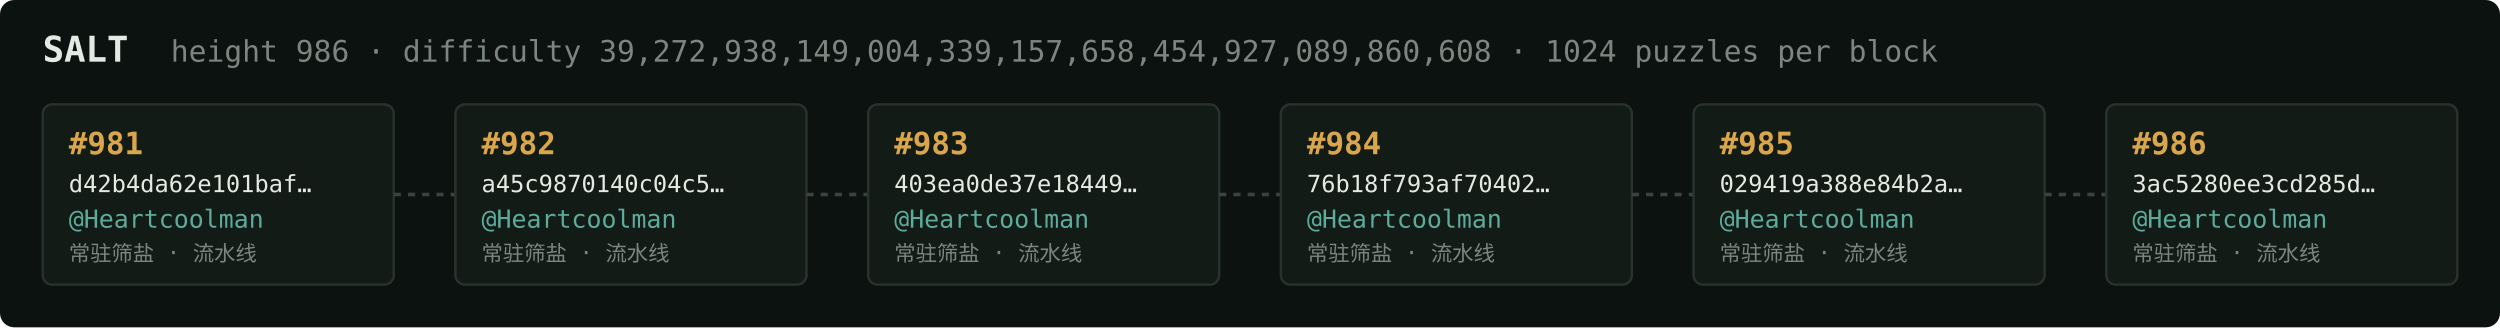
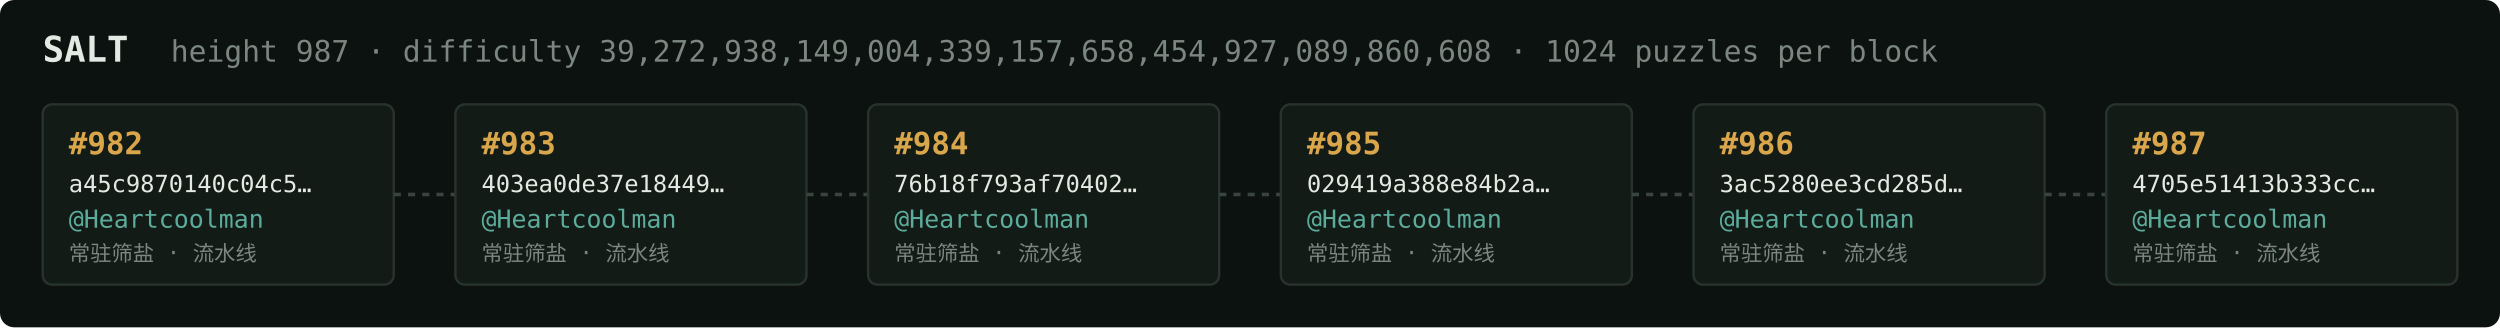
<svg xmlns="http://www.w3.org/2000/svg" width="1054" height="138" viewBox="0 0 1054 138" font-family="ui-monospace,SFMono-Regular,Menlo,monospace">
  <rect fill="#0c1210" width="1054" height="138" rx="6" />
  <text x="18" y="26" fill="#e5e9e3" font-size="15" font-weight="700">SALT</text>
-   <text x="72" y="26" fill="#7a867f" font-size="12.5">height 986 · difficulty 39,272,938,149,004,339,157,658,454,927,089,860,608 · 1024 puzzles per block</text>
+   <text x="72" y="26" fill="#7a867f" font-size="12.5">height 987 · difficulty 39,272,938,149,004,339,157,658,454,927,089,860,608 · 1024 puzzles per block</text>
  <rect x="18" y="44" width="148" height="76" rx="4" fill="#131b17" stroke="#28332e" stroke-width="1" />
-   <text x="29" y="65" fill="#d9a64c" font-size="13" font-weight="700">#981</text>
-   <text x="29" y="81" fill="#e5e9e3" font-size="10">d42b4da62e101baf…</text>
+   <text x="29" y="65" fill="#d9a64c" font-size="13" font-weight="700">#982</text>
+   <text x="29" y="81" fill="#e5e9e3" font-size="10">a45c9870140c04c5…</text>
  <text x="29" y="96" fill="#5cab9b" font-size="10.5">@Heartcoolman</text>
  <text x="29" y="110" fill="#7a867f" font-size="9">常驻筛盐 · 流水线</text>
  <line x1="166" y1="82.0" x2="192" y2="82.0" stroke="#38443e" stroke-width="1.5" stroke-dasharray="3 3" />
  <rect x="192" y="44" width="148" height="76" rx="4" fill="#131b17" stroke="#28332e" stroke-width="1" />
-   <text x="203" y="65" fill="#d9a64c" font-size="13" font-weight="700">#982</text>
-   <text x="203" y="81" fill="#e5e9e3" font-size="10">a45c9870140c04c5…</text>
+   <text x="203" y="65" fill="#d9a64c" font-size="13" font-weight="700">#983</text>
+   <text x="203" y="81" fill="#e5e9e3" font-size="10">403ea0de37e18449…</text>
  <text x="203" y="96" fill="#5cab9b" font-size="10.5">@Heartcoolman</text>
  <text x="203" y="110" fill="#7a867f" font-size="9">常驻筛盐 · 流水线</text>
  <line x1="340" y1="82.0" x2="366" y2="82.0" stroke="#38443e" stroke-width="1.5" stroke-dasharray="3 3" />
  <rect x="366" y="44" width="148" height="76" rx="4" fill="#131b17" stroke="#28332e" stroke-width="1" />
-   <text x="377" y="65" fill="#d9a64c" font-size="13" font-weight="700">#983</text>
-   <text x="377" y="81" fill="#e5e9e3" font-size="10">403ea0de37e18449…</text>
+   <text x="377" y="65" fill="#d9a64c" font-size="13" font-weight="700">#984</text>
+   <text x="377" y="81" fill="#e5e9e3" font-size="10">76b18f793af70402…</text>
  <text x="377" y="96" fill="#5cab9b" font-size="10.5">@Heartcoolman</text>
  <text x="377" y="110" fill="#7a867f" font-size="9">常驻筛盐 · 流水线</text>
  <line x1="514" y1="82.0" x2="540" y2="82.0" stroke="#38443e" stroke-width="1.5" stroke-dasharray="3 3" />
  <rect x="540" y="44" width="148" height="76" rx="4" fill="#131b17" stroke="#28332e" stroke-width="1" />
-   <text x="551" y="65" fill="#d9a64c" font-size="13" font-weight="700">#984</text>
-   <text x="551" y="81" fill="#e5e9e3" font-size="10">76b18f793af70402…</text>
+   <text x="551" y="65" fill="#d9a64c" font-size="13" font-weight="700">#985</text>
+   <text x="551" y="81" fill="#e5e9e3" font-size="10">029419a388e84b2a…</text>
  <text x="551" y="96" fill="#5cab9b" font-size="10.5">@Heartcoolman</text>
  <text x="551" y="110" fill="#7a867f" font-size="9">常驻筛盐 · 流水线</text>
  <line x1="688" y1="82.0" x2="714" y2="82.0" stroke="#38443e" stroke-width="1.5" stroke-dasharray="3 3" />
  <rect x="714" y="44" width="148" height="76" rx="4" fill="#131b17" stroke="#28332e" stroke-width="1" />
-   <text x="725" y="65" fill="#d9a64c" font-size="13" font-weight="700">#985</text>
-   <text x="725" y="81" fill="#e5e9e3" font-size="10">029419a388e84b2a…</text>
+   <text x="725" y="65" fill="#d9a64c" font-size="13" font-weight="700">#986</text>
+   <text x="725" y="81" fill="#e5e9e3" font-size="10">3ac5280ee3cd285d…</text>
  <text x="725" y="96" fill="#5cab9b" font-size="10.5">@Heartcoolman</text>
  <text x="725" y="110" fill="#7a867f" font-size="9">常驻筛盐 · 流水线</text>
  <line x1="862" y1="82.0" x2="888" y2="82.0" stroke="#38443e" stroke-width="1.5" stroke-dasharray="3 3" />
  <rect x="888" y="44" width="148" height="76" rx="4" fill="#131b17" stroke="#28332e" stroke-width="1" />
-   <text x="899" y="65" fill="#d9a64c" font-size="13" font-weight="700">#986</text>
-   <text x="899" y="81" fill="#e5e9e3" font-size="10">3ac5280ee3cd285d…</text>
+   <text x="899" y="65" fill="#d9a64c" font-size="13" font-weight="700">#987</text>
+   <text x="899" y="81" fill="#e5e9e3" font-size="10">4705e51413b333cc…</text>
  <text x="899" y="96" fill="#5cab9b" font-size="10.5">@Heartcoolman</text>
  <text x="899" y="110" fill="#7a867f" font-size="9">常驻筛盐 · 流水线</text>
</svg>
